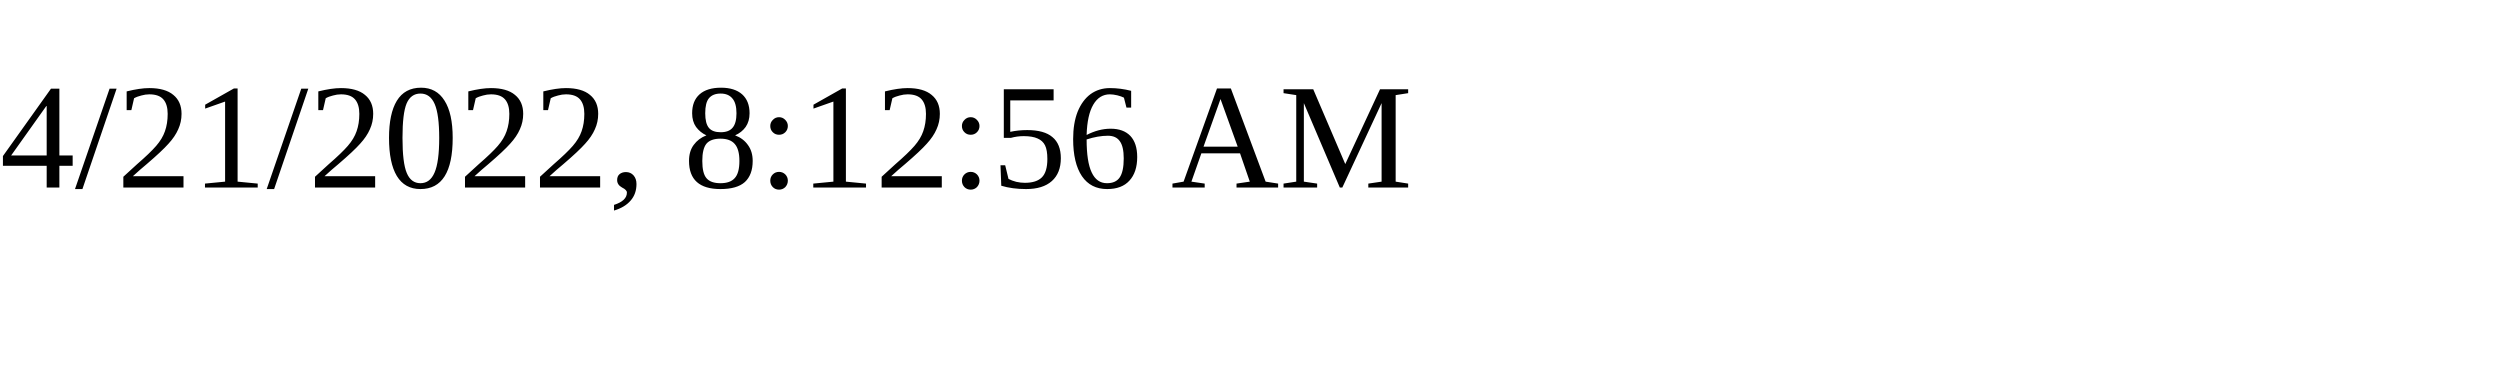
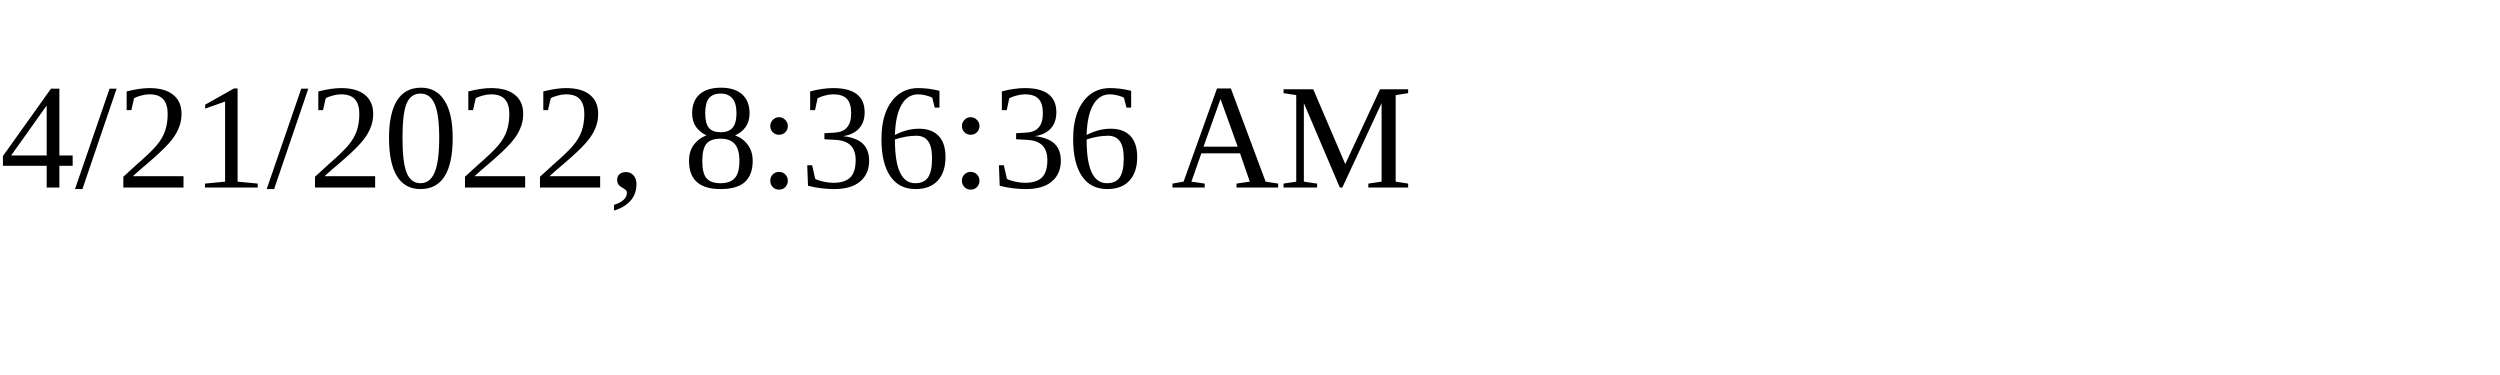
<svg xmlns="http://www.w3.org/2000/svg" height="30" width="200">
-   <text x="0" y="15">4/21/2022, 8:12:56 AM</text>
+   <text x="0" y="15">4/21/2022, 8:36:36 AM</text>
</svg>
